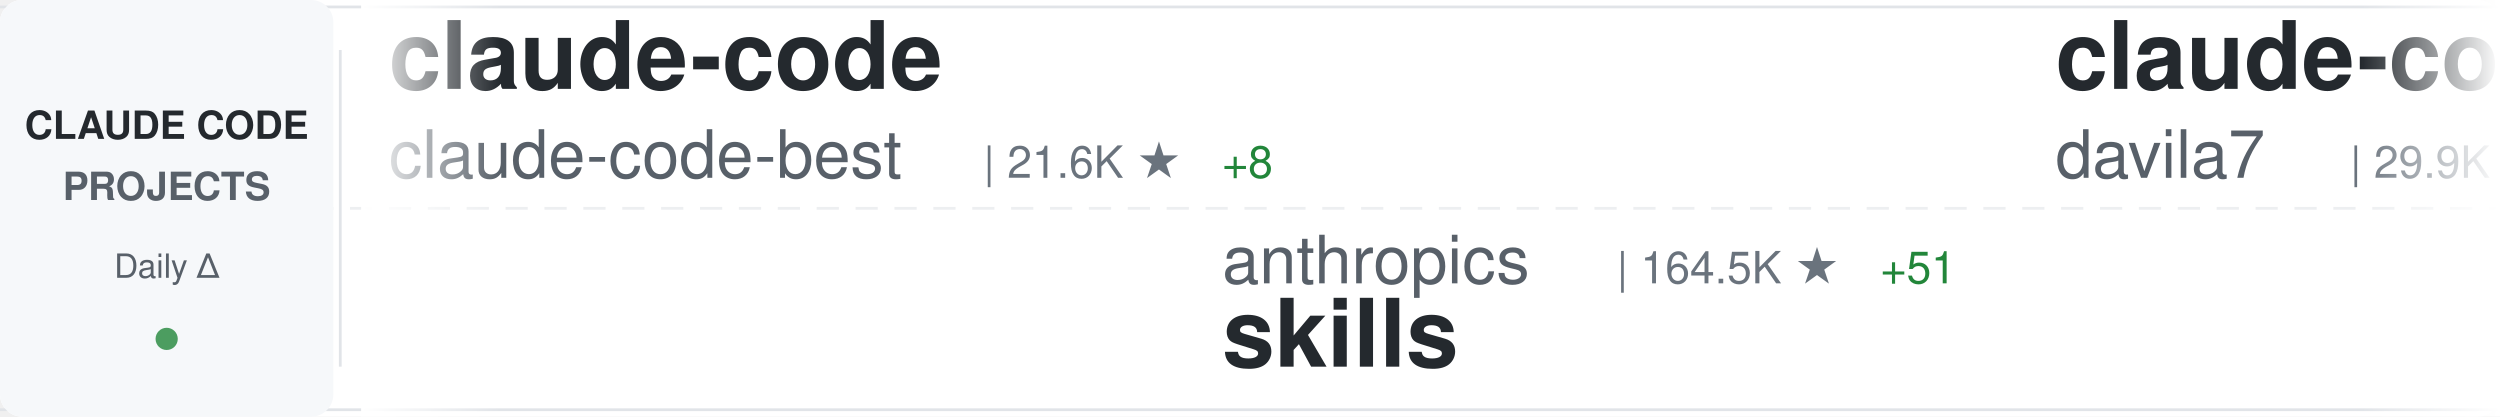
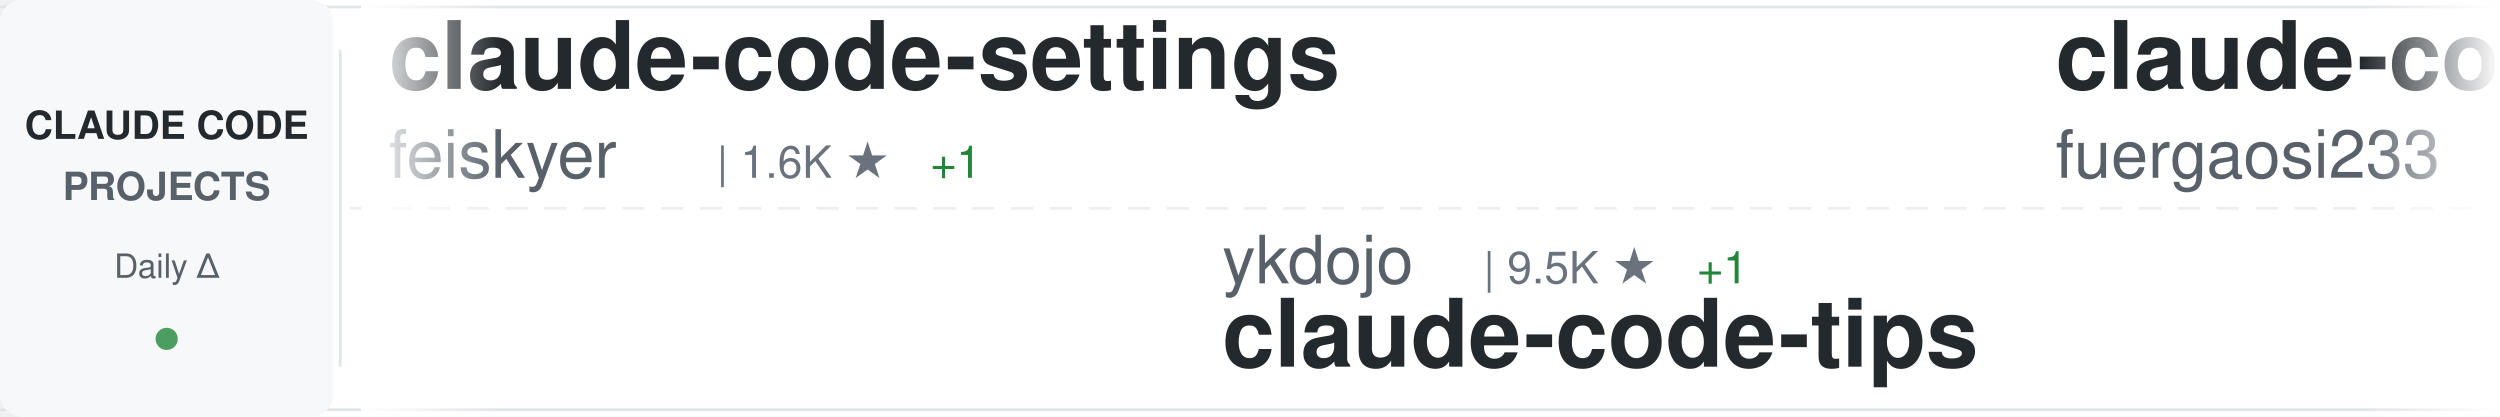
<svg xmlns="http://www.w3.org/2000/svg" width="900" height="150">
  <defs>
    <linearGradient id="awesomeLeftFade" x1="0%" y1="0%" x2="100%" y2="0%">
      <stop offset="0%" style="stop-color:#ffffff;stop-opacity:1" />
      <stop offset="100%" style="stop-color:#ffffff;stop-opacity:0" />
    </linearGradient>
    <linearGradient id="awesomeRightFade" x1="0%" y1="0%" x2="100%" y2="0%">
      <stop offset="0%" style="stop-color:#ffffff;stop-opacity:0" />
      <stop offset="100%" style="stop-color:#ffffff;stop-opacity:1" />
    </linearGradient>
  </defs>
  <rect width="900" height="150" fill="#ffffff" rx="8" />
  <rect x="0" y="2" width="900" height="1" fill="#e1e4e8" />
  <rect x="0" y="147" width="900" height="1" fill="#e1e4e8" />
  <line x1="0" y1="75" x2="900" y2="75" stroke="#e1e4e8" stroke-width="1" stroke-dasharray="8 6" opacity="0.6" />
  <rect x="0" y="0" width="120" height="150" fill="#f6f8fa" rx="8" />
  <text x="60" y="50" font-family="-apple-system, BlinkMacSystemFont, 'Segoe UI', Helvetica, Arial, sans-serif" font-size="14" font-weight="600" fill="#24292e" text-anchor="middle">CLAUDE CODE</text>
  <text x="60" y="72" font-family="-apple-system, BlinkMacSystemFont, 'Segoe UI', Helvetica, Arial, sans-serif" font-size="14" font-weight="600" fill="#586069" text-anchor="middle">PROJECTS</text>
  <text x="60" y="100" font-family="-apple-system, BlinkMacSystemFont, 'Segoe UI', Helvetica, Arial, sans-serif" font-size="12" font-weight="500" fill="#586069" text-anchor="middle">Daily Δ</text>
  <circle cx="60" cy="122" r="4" fill="#22863a" opacity="0.8" />
  <rect x="122" y="18" width="1" height="114" fill="#e1e4e8" />
  <clipPath id="awesomeTickerClip">
    <rect x="130" y="0" width="770" height="150" />
  </clipPath>
  <g clip-path="url(#awesomeTickerClip)">
    <g id="awesomeTickerItems">
      <animateTransform attributeName="transform" attributeType="XML" type="translate" from="0 0" to="-3000 0" dur="54s" repeatCount="indefinite" />
      <g transform="translate(0, 0)">
-         <text x="140" y="32" font-family="-apple-system, BlinkMacSystemFont, 'Segoe UI', Helvetica, Arial, sans-serif" font-size="34" font-weight="600" fill="#24292e">claude-code</text>
-         <text x="140" y="64" font-family="-apple-system, BlinkMacSystemFont, 'Segoe UI', Helvetica, Arial, sans-serif" font-size="24" font-weight="400" fill="#586069">claude-code-best</text>
-         <text x="354" y="64" font-family="-apple-system, BlinkMacSystemFont, 'Segoe UI', Helvetica, Arial, sans-serif" font-size="16" font-weight="500" fill="#6a737d">| 21.6K ★</text>
-         <text x="440" y="64" font-family="-apple-system, BlinkMacSystemFont, 'Segoe UI', Helvetica, Arial, sans-serif" font-size="16" font-weight="500" fill="#22863a"> +8</text>
+         <text x="140" y="32" font-family="-apple-system, BlinkMacSystemFont, 'Segoe UI', Helvetica, Arial, sans-serif" font-size="34" font-weight="600" fill="#24292e">claude-code-settings</text>
+         <text x="140" y="64" font-family="-apple-system, BlinkMacSystemFont, 'Segoe UI', Helvetica, Arial, sans-serif" font-size="24" font-weight="400" fill="#586069">feiskyer</text>
+         <text x="258" y="64" font-family="-apple-system, BlinkMacSystemFont, 'Segoe UI', Helvetica, Arial, sans-serif" font-size="16" font-weight="500" fill="#6a737d">| 1.6K ★</text>
+         <text x="335" y="64" font-family="-apple-system, BlinkMacSystemFont, 'Segoe UI', Helvetica, Arial, sans-serif" font-size="16" font-weight="500" fill="#22863a"> +1</text>
      </g>
      <g transform="translate(300, 0)">
-         <text x="140" y="102" font-family="-apple-system, BlinkMacSystemFont, 'Segoe UI', Helvetica, Arial, sans-serif" font-size="24" font-weight="400" fill="#586069">anthropics</text>
-         <text x="282" y="102" font-family="-apple-system, BlinkMacSystemFont, 'Segoe UI', Helvetica, Arial, sans-serif" font-size="16" font-weight="500" fill="#6a737d">| 164.5K ★</text>
-         <text x="377" y="102" font-family="-apple-system, BlinkMacSystemFont, 'Segoe UI', Helvetica, Arial, sans-serif" font-size="16" font-weight="500" fill="#22863a"> +51</text>
-         <text x="140" y="132" font-family="-apple-system, BlinkMacSystemFont, 'Segoe UI', Helvetica, Arial, sans-serif" font-size="34" font-weight="600" fill="#24292e">skills</text>
+         <text x="140" y="102" font-family="-apple-system, BlinkMacSystemFont, 'Segoe UI', Helvetica, Arial, sans-serif" font-size="24" font-weight="400" fill="#586069">ykdojo</text>
+         <text x="234" y="102" font-family="-apple-system, BlinkMacSystemFont, 'Segoe UI', Helvetica, Arial, sans-serif" font-size="16" font-weight="500" fill="#6a737d">| 9.5K ★</text>
+         <text x="311" y="102" font-family="-apple-system, BlinkMacSystemFont, 'Segoe UI', Helvetica, Arial, sans-serif" font-size="16" font-weight="500" fill="#22863a"> +1</text>
+         <text x="140" y="132" font-family="-apple-system, BlinkMacSystemFont, 'Segoe UI', Helvetica, Arial, sans-serif" font-size="34" font-weight="600" fill="#24292e">claude-code-tips</text>
      </g>
      <g transform="translate(600, 0)">
-         <text x="140" y="32" font-family="-apple-system, BlinkMacSystemFont, 'Segoe UI', Helvetica, Arial, sans-serif" font-size="34" font-weight="600" fill="#24292e">claude-code-templates</text>
-         <text x="140" y="64" font-family="-apple-system, BlinkMacSystemFont, 'Segoe UI', Helvetica, Arial, sans-serif" font-size="24" font-weight="400" fill="#586069">davila7</text>
-         <text x="246" y="64" font-family="-apple-system, BlinkMacSystemFont, 'Segoe UI', Helvetica, Arial, sans-serif" font-size="16" font-weight="500" fill="#6a737d">| 29.9K ★</text>
-         <text x="332" y="64" font-family="-apple-system, BlinkMacSystemFont, 'Segoe UI', Helvetica, Arial, sans-serif" font-size="16" font-weight="500" fill="#22863a"> +1</text>
+         <text x="140" y="32" font-family="-apple-system, BlinkMacSystemFont, 'Segoe UI', Helvetica, Arial, sans-serif" font-size="34" font-weight="600" fill="#24292e">claude-code-proxy</text>
+         <text x="140" y="64" font-family="-apple-system, BlinkMacSystemFont, 'Segoe UI', Helvetica, Arial, sans-serif" font-size="24" font-weight="400" fill="#586069">fuergaosi233</text>
+         <text x="306" y="64" font-family="-apple-system, BlinkMacSystemFont, 'Segoe UI', Helvetica, Arial, sans-serif" font-size="16" font-weight="500" fill="#6a737d">| 2.8K ★</text>
+         <text x="383" y="64" font-family="-apple-system, BlinkMacSystemFont, 'Segoe UI', Helvetica, Arial, sans-serif" font-size="16" font-weight="500" fill="#22863a"> +1</text>
      </g>
      <g transform="translate(900, 0)">
-         <text x="140" y="102" font-family="-apple-system, BlinkMacSystemFont, 'Segoe UI', Helvetica, Arial, sans-serif" font-size="24" font-weight="400" fill="#586069">ChinaSiro</text>
-         <text x="270" y="102" font-family="-apple-system, BlinkMacSystemFont, 'Segoe UI', Helvetica, Arial, sans-serif" font-size="16" font-weight="500" fill="#6a737d">| 9.6K ★</text>
-         <text x="347" y="102" font-family="-apple-system, BlinkMacSystemFont, 'Segoe UI', Helvetica, Arial, sans-serif" font-size="16" font-weight="500" fill="#cb2431"> -1</text>
-         <text x="140" y="132" font-family="-apple-system, BlinkMacSystemFont, 'Segoe UI', Helvetica, Arial, sans-serif" font-size="34" font-weight="600" fill="#24292e">claude-code-sourcemap</text>
+         <text x="140" y="102" font-family="-apple-system, BlinkMacSystemFont, 'Segoe UI', Helvetica, Arial, sans-serif" font-size="24" font-weight="400" fill="#586069">isboyjc</text>
+         <text x="246" y="102" font-family="-apple-system, BlinkMacSystemFont, 'Segoe UI', Helvetica, Arial, sans-serif" font-size="16" font-weight="500" fill="#6a737d">| 161 ★</text>
+         <text x="140" y="132" font-family="-apple-system, BlinkMacSystemFont, 'Segoe UI', Helvetica, Arial, sans-serif" font-size="34" font-weight="600" fill="#24292e">claude-code</text>
      </g>
      <g transform="translate(1200, 0)">
-         <text x="140" y="32" font-family="-apple-system, BlinkMacSystemFont, 'Segoe UI', Helvetica, Arial, sans-serif" font-size="34" font-weight="600" fill="#24292e">Claude-Code-Game-Studios</text>
-         <text x="140" y="64" font-family="-apple-system, BlinkMacSystemFont, 'Segoe UI', Helvetica, Arial, sans-serif" font-size="24" font-weight="400" fill="#586069">Donchitos</text>
-         <text x="270" y="64" font-family="-apple-system, BlinkMacSystemFont, 'Segoe UI', Helvetica, Arial, sans-serif" font-size="16" font-weight="500" fill="#6a737d">| 23.4K ★</text>
-         <text x="356" y="64" font-family="-apple-system, BlinkMacSystemFont, 'Segoe UI', Helvetica, Arial, sans-serif" font-size="16" font-weight="500" fill="#22863a"> +5</text>
+         <text x="140" y="32" font-family="-apple-system, BlinkMacSystemFont, 'Segoe UI', Helvetica, Arial, sans-serif" font-size="34" font-weight="600" fill="#24292e">claude-code-rev</text>
+         <text x="140" y="64" font-family="-apple-system, BlinkMacSystemFont, 'Segoe UI', Helvetica, Arial, sans-serif" font-size="24" font-weight="400" fill="#586069">oboard</text>
+         <text x="234" y="64" font-family="-apple-system, BlinkMacSystemFont, 'Segoe UI', Helvetica, Arial, sans-serif" font-size="16" font-weight="500" fill="#6a737d">| 3.3K ★</text>
      </g>
      <g transform="translate(1500, 0)">
-         <text x="140" y="102" font-family="-apple-system, BlinkMacSystemFont, 'Segoe UI', Helvetica, Arial, sans-serif" font-size="24" font-weight="400" fill="#586069">liuup</text>
-         <text x="222" y="102" font-family="-apple-system, BlinkMacSystemFont, 'Segoe UI', Helvetica, Arial, sans-serif" font-size="16" font-weight="500" fill="#6a737d">| 3.6K ★</text>
-         <text x="299" y="102" font-family="-apple-system, BlinkMacSystemFont, 'Segoe UI', Helvetica, Arial, sans-serif" font-size="16" font-weight="500" fill="#22863a"> +1</text>
-         <text x="140" y="132" font-family="-apple-system, BlinkMacSystemFont, 'Segoe UI', Helvetica, Arial, sans-serif" font-size="34" font-weight="600" fill="#24292e">claude-code-analysis</text>
+         <text x="140" y="102" font-family="-apple-system, BlinkMacSystemFont, 'Segoe UI', Helvetica, Arial, sans-serif" font-size="24" font-weight="400" fill="#586069">alejandrobalderas</text>
+         <text x="366" y="102" font-family="-apple-system, BlinkMacSystemFont, 'Segoe UI', Helvetica, Arial, sans-serif" font-size="16" font-weight="500" fill="#6a737d">| 2.7K ★</text>
+         <text x="443" y="102" font-family="-apple-system, BlinkMacSystemFont, 'Segoe UI', Helvetica, Arial, sans-serif" font-size="16" font-weight="500" fill="#cb2431"> -1</text>
+         <text x="140" y="132" font-family="-apple-system, BlinkMacSystemFont, 'Segoe UI', Helvetica, Arial, sans-serif" font-size="34" font-weight="600" fill="#24292e">claude-code-from-source</text>
      </g>
      <g transform="translate(1800, 0)">
-         <text x="140" y="32" font-family="-apple-system, BlinkMacSystemFont, 'Segoe UI', Helvetica, Arial, sans-serif" font-size="34" font-weight="600" fill="#24292e">claude-code</text>
-         <text x="140" y="64" font-family="-apple-system, BlinkMacSystemFont, 'Segoe UI', Helvetica, Arial, sans-serif" font-size="24" font-weight="400" fill="#586069">lowcortisolprogrammer</text>
-         <text x="414" y="64" font-family="-apple-system, BlinkMacSystemFont, 'Segoe UI', Helvetica, Arial, sans-serif" font-size="16" font-weight="500" fill="#6a737d">| 172 ★</text>
+         <text x="140" y="32" font-family="-apple-system, BlinkMacSystemFont, 'Segoe UI', Helvetica, Arial, sans-serif" font-size="34" font-weight="600" fill="#24292e">Claude-Code</text>
+         <text x="140" y="64" font-family="-apple-system, BlinkMacSystemFont, 'Segoe UI', Helvetica, Arial, sans-serif" font-size="24" font-weight="400" fill="#586069">pengchengneo</text>
+         <text x="306" y="64" font-family="-apple-system, BlinkMacSystemFont, 'Segoe UI', Helvetica, Arial, sans-serif" font-size="16" font-weight="500" fill="#6a737d">| 1.7K ★</text>
      </g>
      <g transform="translate(2100, 0)">
-         <text x="140" y="102" font-family="-apple-system, BlinkMacSystemFont, 'Segoe UI', Helvetica, Arial, sans-serif" font-size="24" font-weight="400" fill="#586069">VoltAgent</text>
-         <text x="270" y="102" font-family="-apple-system, BlinkMacSystemFont, 'Segoe UI', Helvetica, Arial, sans-serif" font-size="16" font-weight="500" fill="#6a737d">| 23.8K ★</text>
-         <text x="356" y="102" font-family="-apple-system, BlinkMacSystemFont, 'Segoe UI', Helvetica, Arial, sans-serif" font-size="16" font-weight="500" fill="#22863a"> +6</text>
-         <text x="140" y="132" font-family="-apple-system, BlinkMacSystemFont, 'Segoe UI', Helvetica, Arial, sans-serif" font-size="34" font-weight="600" fill="#24292e">awesome-claude-code-suba...</text>
+         <text x="140" y="102" font-family="-apple-system, BlinkMacSystemFont, 'Segoe UI', Helvetica, Arial, sans-serif" font-size="24" font-weight="400" fill="#586069">darcyegb</text>
+         <text x="258" y="102" font-family="-apple-system, BlinkMacSystemFont, 'Segoe UI', Helvetica, Arial, sans-serif" font-size="16" font-weight="500" fill="#6a737d">| 750 ★</text>
+         <text x="140" y="132" font-family="-apple-system, BlinkMacSystemFont, 'Segoe UI', Helvetica, Arial, sans-serif" font-size="34" font-weight="600" fill="#24292e">ClaudeCodeAgents</text>
      </g>
      <g transform="translate(2400, 0)">
-         <text x="140" y="32" font-family="-apple-system, BlinkMacSystemFont, 'Segoe UI', Helvetica, Arial, sans-serif" font-size="34" font-weight="600" fill="#24292e">Auto-claude-code-researc...</text>
-         <text x="140" y="64" font-family="-apple-system, BlinkMacSystemFont, 'Segoe UI', Helvetica, Arial, sans-serif" font-size="24" font-weight="400" fill="#586069">wanshuiyin</text>
-         <text x="282" y="64" font-family="-apple-system, BlinkMacSystemFont, 'Segoe UI', Helvetica, Arial, sans-serif" font-size="16" font-weight="500" fill="#6a737d">| 13.9K ★</text>
-         <text x="368" y="64" font-family="-apple-system, BlinkMacSystemFont, 'Segoe UI', Helvetica, Arial, sans-serif" font-size="16" font-weight="500" fill="#22863a"> +9</text>
+         <text x="140" y="32" font-family="-apple-system, BlinkMacSystemFont, 'Segoe UI', Helvetica, Arial, sans-serif" font-size="34" font-weight="600" fill="#24292e">claude-code-video-toolki...</text>
+         <text x="140" y="64" font-family="-apple-system, BlinkMacSystemFont, 'Segoe UI', Helvetica, Arial, sans-serif" font-size="24" font-weight="400" fill="#586069">digitalsamba</text>
+         <text x="306" y="64" font-family="-apple-system, BlinkMacSystemFont, 'Segoe UI', Helvetica, Arial, sans-serif" font-size="16" font-weight="500" fill="#6a737d">| 1.8K ★</text>
+         <text x="383" y="64" font-family="-apple-system, BlinkMacSystemFont, 'Segoe UI', Helvetica, Arial, sans-serif" font-size="16" font-weight="500" fill="#22863a"> +3</text>
      </g>
      <g transform="translate(2700, 0)">
-         <text x="140" y="102" font-family="-apple-system, BlinkMacSystemFont, 'Segoe UI', Helvetica, Arial, sans-serif" font-size="24" font-weight="400" fill="#586069">krusemediallc</text>
-         <text x="318" y="102" font-family="-apple-system, BlinkMacSystemFont, 'Segoe UI', Helvetica, Arial, sans-serif" font-size="16" font-weight="500" fill="#6a737d">| 1.0K ★</text>
-         <text x="395" y="102" font-family="-apple-system, BlinkMacSystemFont, 'Segoe UI', Helvetica, Arial, sans-serif" font-size="16" font-weight="500" fill="#22863a"> +1</text>
-         <text x="140" y="132" font-family="-apple-system, BlinkMacSystemFont, 'Segoe UI', Helvetica, Arial, sans-serif" font-size="34" font-weight="600" fill="#24292e">arcads-claude-code</text>
+         <text x="140" y="102" font-family="-apple-system, BlinkMacSystemFont, 'Segoe UI', Helvetica, Arial, sans-serif" font-size="24" font-weight="400" fill="#586069">jqueryscript</text>
+         <text x="306" y="102" font-family="-apple-system, BlinkMacSystemFont, 'Segoe UI', Helvetica, Arial, sans-serif" font-size="16" font-weight="500" fill="#6a737d">| 480 ★</text>
+         <text x="374" y="102" font-family="-apple-system, BlinkMacSystemFont, 'Segoe UI', Helvetica, Arial, sans-serif" font-size="16" font-weight="500" fill="#22863a"> +1</text>
+         <text x="140" y="132" font-family="-apple-system, BlinkMacSystemFont, 'Segoe UI', Helvetica, Arial, sans-serif" font-size="34" font-weight="600" fill="#24292e">awesome-claude-code</text>
      </g>
      <g transform="translate(3000, 0)">
-         <text x="140" y="32" font-family="-apple-system, BlinkMacSystemFont, 'Segoe UI', Helvetica, Arial, sans-serif" font-size="34" font-weight="600" fill="#24292e">claude-code</text>
-         <text x="140" y="64" font-family="-apple-system, BlinkMacSystemFont, 'Segoe UI', Helvetica, Arial, sans-serif" font-size="24" font-weight="400" fill="#586069">claude-code-best</text>
-         <text x="354" y="64" font-family="-apple-system, BlinkMacSystemFont, 'Segoe UI', Helvetica, Arial, sans-serif" font-size="16" font-weight="500" fill="#6a737d">| 21.6K ★</text>
-         <text x="440" y="64" font-family="-apple-system, BlinkMacSystemFont, 'Segoe UI', Helvetica, Arial, sans-serif" font-size="16" font-weight="500" fill="#22863a"> +8</text>
+         <text x="140" y="32" font-family="-apple-system, BlinkMacSystemFont, 'Segoe UI', Helvetica, Arial, sans-serif" font-size="34" font-weight="600" fill="#24292e">claude-code-settings</text>
+         <text x="140" y="64" font-family="-apple-system, BlinkMacSystemFont, 'Segoe UI', Helvetica, Arial, sans-serif" font-size="24" font-weight="400" fill="#586069">feiskyer</text>
+         <text x="258" y="64" font-family="-apple-system, BlinkMacSystemFont, 'Segoe UI', Helvetica, Arial, sans-serif" font-size="16" font-weight="500" fill="#6a737d">| 1.6K ★</text>
+         <text x="335" y="64" font-family="-apple-system, BlinkMacSystemFont, 'Segoe UI', Helvetica, Arial, sans-serif" font-size="16" font-weight="500" fill="#22863a"> +1</text>
      </g>
      <g transform="translate(3300, 0)">
-         <text x="140" y="102" font-family="-apple-system, BlinkMacSystemFont, 'Segoe UI', Helvetica, Arial, sans-serif" font-size="24" font-weight="400" fill="#586069">anthropics</text>
-         <text x="282" y="102" font-family="-apple-system, BlinkMacSystemFont, 'Segoe UI', Helvetica, Arial, sans-serif" font-size="16" font-weight="500" fill="#6a737d">| 164.5K ★</text>
-         <text x="377" y="102" font-family="-apple-system, BlinkMacSystemFont, 'Segoe UI', Helvetica, Arial, sans-serif" font-size="16" font-weight="500" fill="#22863a"> +51</text>
-         <text x="140" y="132" font-family="-apple-system, BlinkMacSystemFont, 'Segoe UI', Helvetica, Arial, sans-serif" font-size="34" font-weight="600" fill="#24292e">skills</text>
+         <text x="140" y="102" font-family="-apple-system, BlinkMacSystemFont, 'Segoe UI', Helvetica, Arial, sans-serif" font-size="24" font-weight="400" fill="#586069">ykdojo</text>
+         <text x="234" y="102" font-family="-apple-system, BlinkMacSystemFont, 'Segoe UI', Helvetica, Arial, sans-serif" font-size="16" font-weight="500" fill="#6a737d">| 9.5K ★</text>
+         <text x="311" y="102" font-family="-apple-system, BlinkMacSystemFont, 'Segoe UI', Helvetica, Arial, sans-serif" font-size="16" font-weight="500" fill="#22863a"> +1</text>
+         <text x="140" y="132" font-family="-apple-system, BlinkMacSystemFont, 'Segoe UI', Helvetica, Arial, sans-serif" font-size="34" font-weight="600" fill="#24292e">claude-code-tips</text>
      </g>
      <g transform="translate(3600, 0)">
-         <text x="140" y="32" font-family="-apple-system, BlinkMacSystemFont, 'Segoe UI', Helvetica, Arial, sans-serif" font-size="34" font-weight="600" fill="#24292e">claude-code-templates</text>
-         <text x="140" y="64" font-family="-apple-system, BlinkMacSystemFont, 'Segoe UI', Helvetica, Arial, sans-serif" font-size="24" font-weight="400" fill="#586069">davila7</text>
-         <text x="246" y="64" font-family="-apple-system, BlinkMacSystemFont, 'Segoe UI', Helvetica, Arial, sans-serif" font-size="16" font-weight="500" fill="#6a737d">| 29.9K ★</text>
-         <text x="332" y="64" font-family="-apple-system, BlinkMacSystemFont, 'Segoe UI', Helvetica, Arial, sans-serif" font-size="16" font-weight="500" fill="#22863a"> +1</text>
+         <text x="140" y="32" font-family="-apple-system, BlinkMacSystemFont, 'Segoe UI', Helvetica, Arial, sans-serif" font-size="34" font-weight="600" fill="#24292e">claude-code-proxy</text>
+         <text x="140" y="64" font-family="-apple-system, BlinkMacSystemFont, 'Segoe UI', Helvetica, Arial, sans-serif" font-size="24" font-weight="400" fill="#586069">fuergaosi233</text>
+         <text x="306" y="64" font-family="-apple-system, BlinkMacSystemFont, 'Segoe UI', Helvetica, Arial, sans-serif" font-size="16" font-weight="500" fill="#6a737d">| 2.8K ★</text>
+         <text x="383" y="64" font-family="-apple-system, BlinkMacSystemFont, 'Segoe UI', Helvetica, Arial, sans-serif" font-size="16" font-weight="500" fill="#22863a"> +1</text>
      </g>
      <g transform="translate(3900, 0)">
-         <text x="140" y="102" font-family="-apple-system, BlinkMacSystemFont, 'Segoe UI', Helvetica, Arial, sans-serif" font-size="24" font-weight="400" fill="#586069">ChinaSiro</text>
-         <text x="270" y="102" font-family="-apple-system, BlinkMacSystemFont, 'Segoe UI', Helvetica, Arial, sans-serif" font-size="16" font-weight="500" fill="#6a737d">| 9.6K ★</text>
-         <text x="347" y="102" font-family="-apple-system, BlinkMacSystemFont, 'Segoe UI', Helvetica, Arial, sans-serif" font-size="16" font-weight="500" fill="#cb2431"> -1</text>
-         <text x="140" y="132" font-family="-apple-system, BlinkMacSystemFont, 'Segoe UI', Helvetica, Arial, sans-serif" font-size="34" font-weight="600" fill="#24292e">claude-code-sourcemap</text>
+         <text x="140" y="102" font-family="-apple-system, BlinkMacSystemFont, 'Segoe UI', Helvetica, Arial, sans-serif" font-size="24" font-weight="400" fill="#586069">isboyjc</text>
+         <text x="246" y="102" font-family="-apple-system, BlinkMacSystemFont, 'Segoe UI', Helvetica, Arial, sans-serif" font-size="16" font-weight="500" fill="#6a737d">| 161 ★</text>
+         <text x="140" y="132" font-family="-apple-system, BlinkMacSystemFont, 'Segoe UI', Helvetica, Arial, sans-serif" font-size="34" font-weight="600" fill="#24292e">claude-code</text>
      </g>
    </g>
  </g>
  <rect x="130" y="0" width="50" height="150" fill="url(#awesomeLeftFade)" />
  <rect x="850" y="0" width="50" height="150" fill="url(#awesomeRightFade)" />
</svg>
